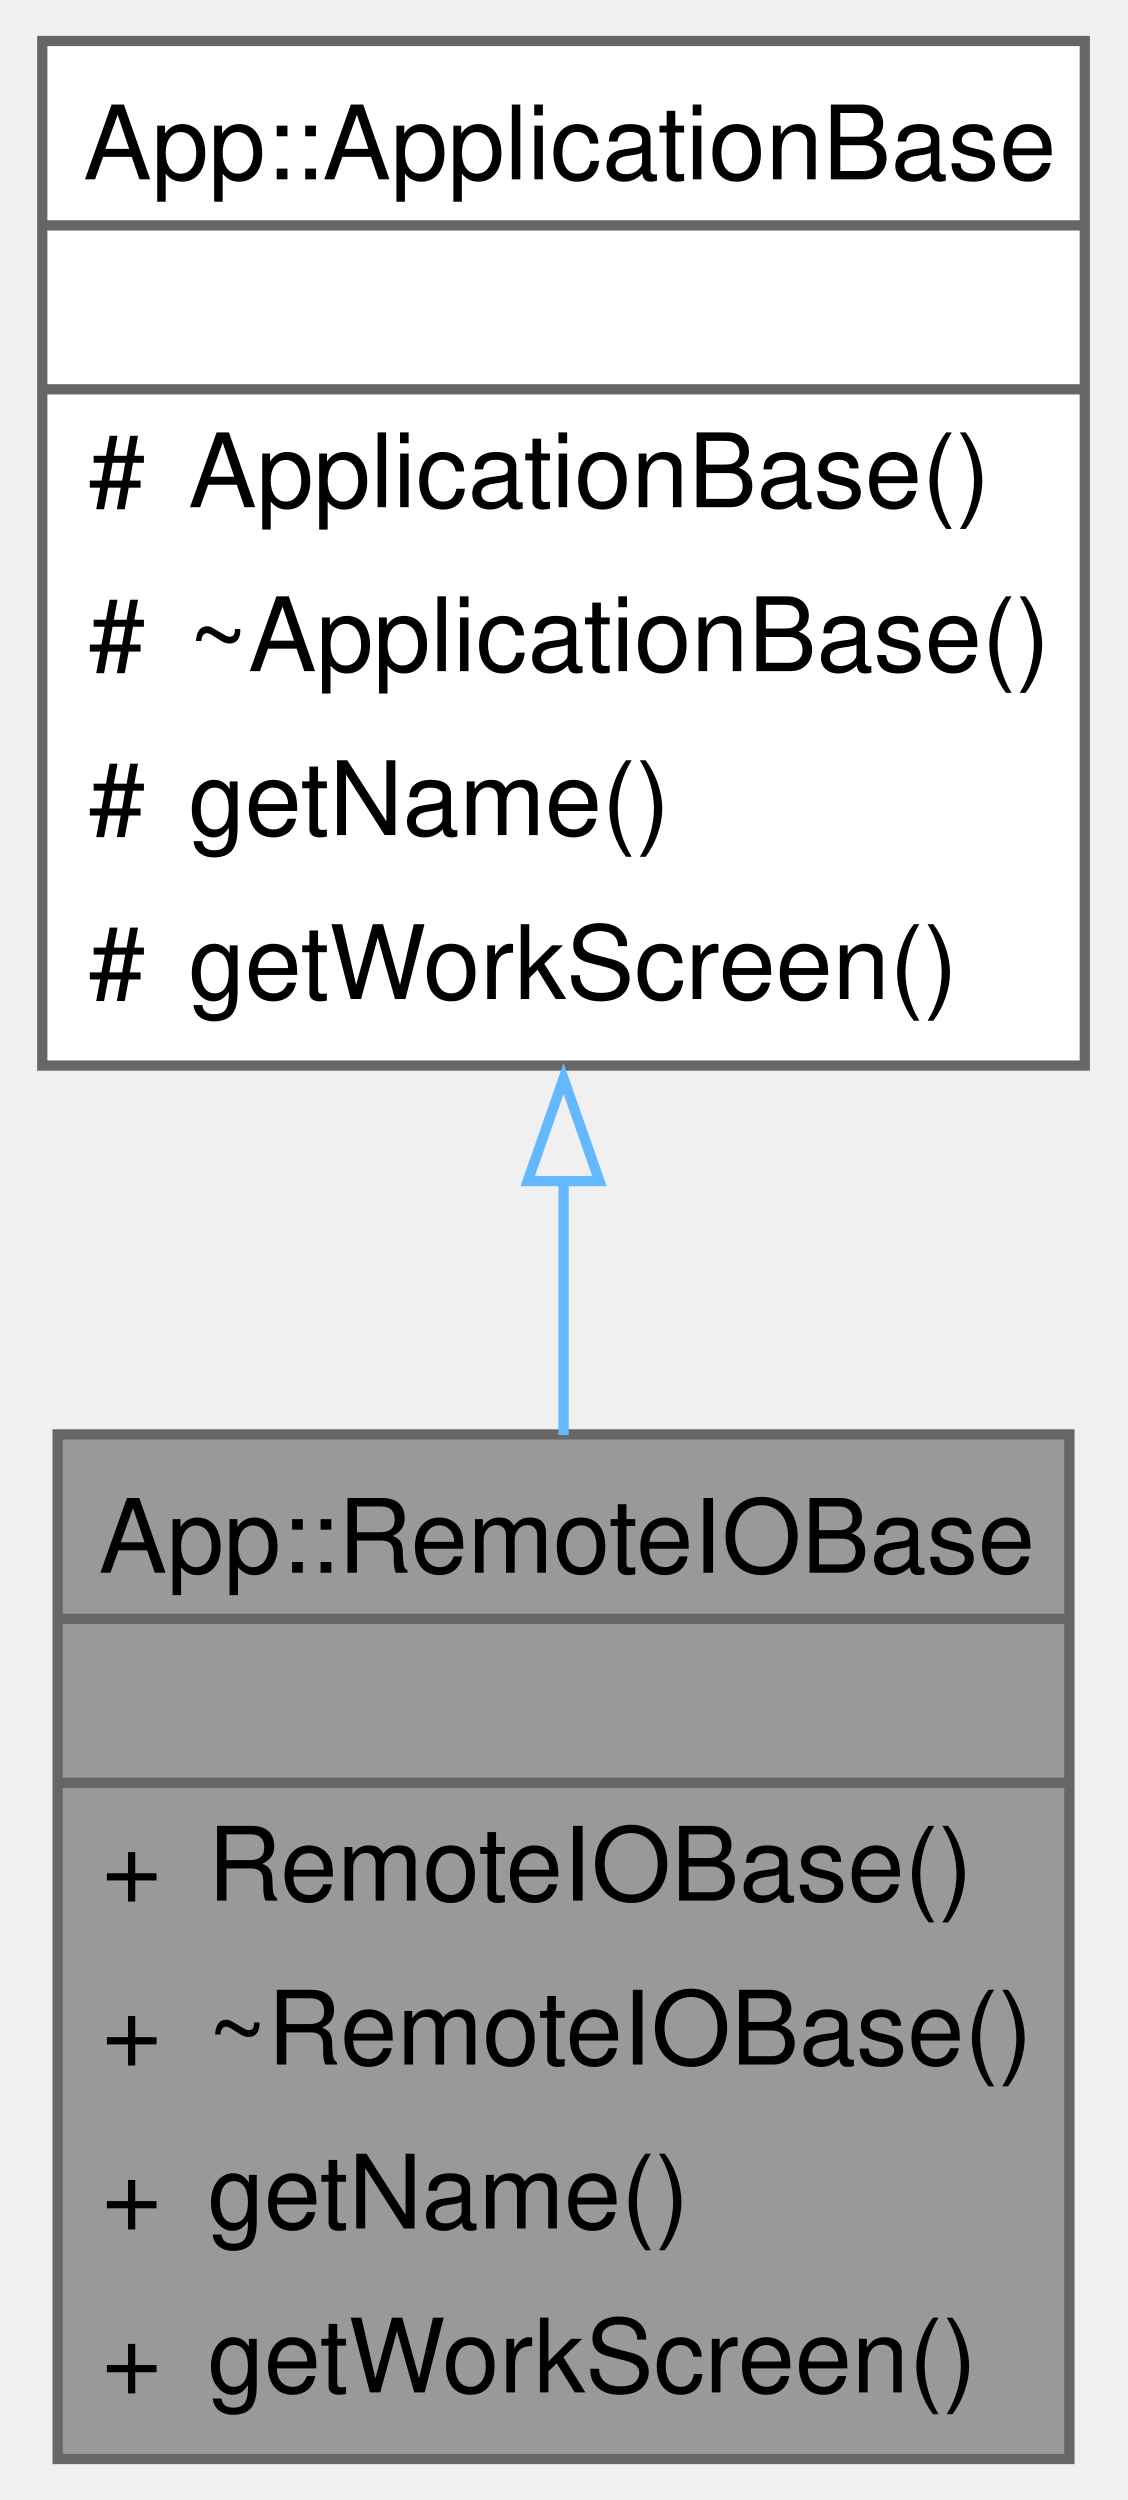
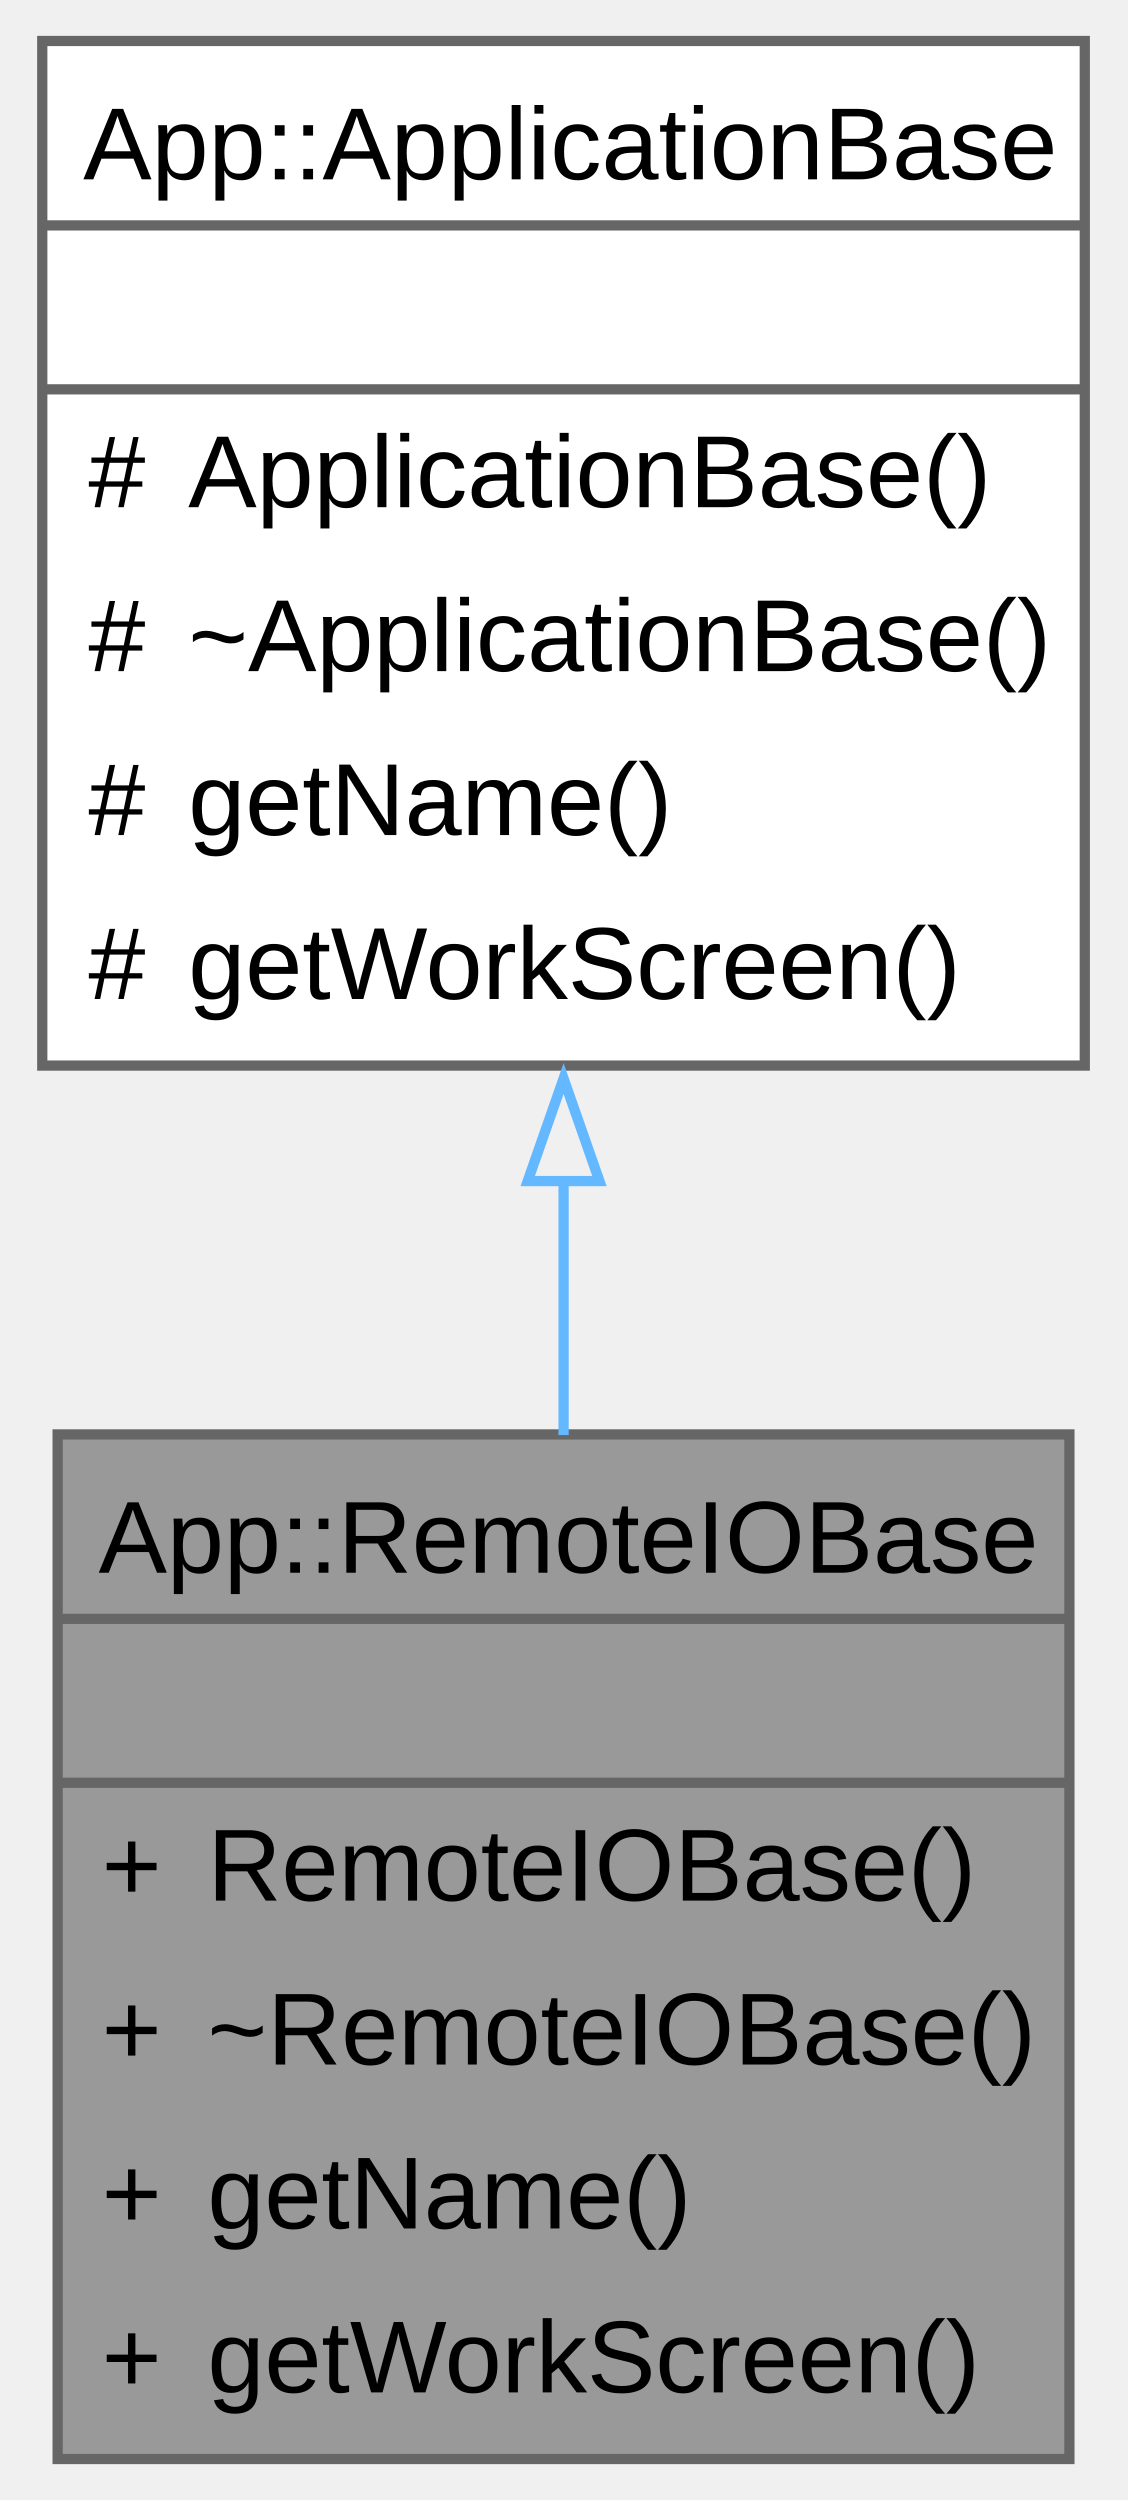
<svg xmlns="http://www.w3.org/2000/svg" xmlns:xlink="http://www.w3.org/1999/xlink" width="110pt" height="244pt" viewBox="0.00 0.00 109.75 244.00">
  <g id="graph0" class="graph" transform="scale(1 1) rotate(0) translate(4 240)">
    <g id="Node000001" class="node">
      <g id="a_Node000001">
        <a xlink:title="The RemoteIOBase class is responsible for managing remote I/O operations.">
          <polygon fill="#999999" stroke="none" points="100.25,-100 1.5,-100 1.5,0 100.25,0 100.25,-100" />
-           <text text-anchor="start" x="5.5" y="-86.5" font-family="Helvetica,sans-Serif" font-size="10.00">App::RemoteIOBase</text>
-           <text text-anchor="start" x="49.38" y="-70.5" font-family="Helvetica,sans-Serif" font-size="10.00"> </text>
-           <text text-anchor="start" x="5.81" y="-54.5" font-family="Helvetica,sans-Serif" font-size="10.00">+</text>
-           <text text-anchor="start" x="16.12" y="-54.5" font-family="Helvetica,sans-Serif" font-size="10.00">RemoteIOBase()</text>
-           <text text-anchor="start" x="5.81" y="-38.5" font-family="Helvetica,sans-Serif" font-size="10.00">+</text>
-           <text text-anchor="start" x="16.12" y="-38.5" font-family="Helvetica,sans-Serif" font-size="10.00">~RemoteIOBase()</text>
-           <text text-anchor="start" x="5.81" y="-22.5" font-family="Helvetica,sans-Serif" font-size="10.00">+</text>
-           <text text-anchor="start" x="16.12" y="-22.5" font-family="Helvetica,sans-Serif" font-size="10.00">getName()</text>
-           <text text-anchor="start" x="5.81" y="-6.5" font-family="Helvetica,sans-Serif" font-size="10.00">+</text>
-           <text text-anchor="start" x="16.12" y="-6.5" font-family="Helvetica,sans-Serif" font-size="10.00">getWorkScreen()</text>
+           <text text-anchor="start" x="5.5" y="-86.5" font-family="Arial" font-size="10.00">App::RemoteIOBase</text>
+           <text text-anchor="start" x="49.38" y="-70.5" font-family="Arial" font-size="10.00"> </text>
+           <text text-anchor="start" x="5.81" y="-54.5" font-family="Arial" font-size="10.00">+</text>
+           <text text-anchor="start" x="16.12" y="-54.5" font-family="Arial" font-size="10.00">RemoteIOBase()</text>
+           <text text-anchor="start" x="5.81" y="-38.5" font-family="Arial" font-size="10.00">+</text>
+           <text text-anchor="start" x="16.12" y="-38.5" font-family="Arial" font-size="10.00">~RemoteIOBase()</text>
+           <text text-anchor="start" x="5.81" y="-22.5" font-family="Arial" font-size="10.00">+</text>
+           <text text-anchor="start" x="16.12" y="-22.5" font-family="Arial" font-size="10.00">getName()</text>
+           <text text-anchor="start" x="5.81" y="-6.5" font-family="Arial" font-size="10.00">+</text>
+           <text text-anchor="start" x="16.12" y="-6.5" font-family="Arial" font-size="10.00">getWorkScreen()</text>
          <polygon fill="#666666" stroke="#666666" points="1.5,-82 1.5,-82 100.25,-82 100.25,-82 1.5,-82" />
          <polygon fill="#666666" stroke="#666666" points="1.5,-66 1.5,-66 100.25,-66 100.25,-66 1.5,-66" />
          <polygon fill="none" stroke="#666666" points="1.5,0 1.5,-100 100.25,-100 100.25,0 1.5,0" />
        </a>
      </g>
    </g>
    <g id="Node000002" class="node">
      <g id="a_Node000002">
        <a xlink:href="../../d1/da8/a00230.html" target="_top" xlink:title="Base class for application components.">
          <polygon fill="white" stroke="none" points="101.75,-236 0,-236 0,-136 101.75,-136 101.75,-236" />
-           <text text-anchor="start" x="4" y="-222.5" font-family="Helvetica,sans-Serif" font-size="10.00">App::ApplicationBase</text>
-           <text text-anchor="start" x="49.38" y="-206.5" font-family="Helvetica,sans-Serif" font-size="10.00"> </text>
-           <text text-anchor="start" x="4.5" y="-190.5" font-family="Helvetica,sans-Serif" font-size="10.00">#</text>
-           <text text-anchor="start" x="14.25" y="-190.5" font-family="Helvetica,sans-Serif" font-size="10.00">ApplicationBase()</text>
-           <text text-anchor="start" x="4.5" y="-174.5" font-family="Helvetica,sans-Serif" font-size="10.00">#</text>
-           <text text-anchor="start" x="14.25" y="-174.5" font-family="Helvetica,sans-Serif" font-size="10.00">~ApplicationBase()</text>
-           <text text-anchor="start" x="4.5" y="-158.5" font-family="Helvetica,sans-Serif" font-size="10.00">#</text>
-           <text text-anchor="start" x="14.25" y="-158.5" font-family="Helvetica,sans-Serif" font-size="10.00">getName()</text>
-           <text text-anchor="start" x="4.5" y="-142.5" font-family="Helvetica,sans-Serif" font-size="10.00">#</text>
-           <text text-anchor="start" x="14.25" y="-142.5" font-family="Helvetica,sans-Serif" font-size="10.00">getWorkScreen()</text>
+           <text text-anchor="start" x="4" y="-222.5" font-family="Arial" font-size="10.00">App::ApplicationBase</text>
+           <text text-anchor="start" x="49.38" y="-206.5" font-family="Arial" font-size="10.00"> </text>
+           <text text-anchor="start" x="4.5" y="-190.5" font-family="Arial" font-size="10.00">#</text>
+           <text text-anchor="start" x="14.25" y="-190.5" font-family="Arial" font-size="10.00">ApplicationBase()</text>
+           <text text-anchor="start" x="4.5" y="-174.5" font-family="Arial" font-size="10.00">#</text>
+           <text text-anchor="start" x="14.25" y="-174.5" font-family="Arial" font-size="10.00">~ApplicationBase()</text>
+           <text text-anchor="start" x="4.5" y="-158.5" font-family="Arial" font-size="10.00">#</text>
+           <text text-anchor="start" x="14.25" y="-158.5" font-family="Arial" font-size="10.00">getName()</text>
+           <text text-anchor="start" x="4.5" y="-142.5" font-family="Arial" font-size="10.00">#</text>
+           <text text-anchor="start" x="14.25" y="-142.5" font-family="Arial" font-size="10.00">getWorkScreen()</text>
          <polygon fill="#666666" stroke="#666666" points="0,-218 0,-218 101.75,-218 101.75,-218 0,-218" />
          <polygon fill="#666666" stroke="#666666" points="0,-202 0,-202 101.75,-202 101.75,-202 0,-202" />
          <polygon fill="none" stroke="#666666" points="0,-136 0,-236 101.75,-236 101.75,-136 0,-136" />
        </a>
      </g>
    </g>
    <g id="edge1_Node000001_Node000002" class="edge">
      <g id="a_edge1_Node000001_Node000002">
        <a xlink:title=" ">
          <path fill="none" stroke="#63b8ff" d="M50.88,-124.97C50.88,-116.6 50.88,-108.08 50.88,-99.94" />
          <polygon fill="none" stroke="#63b8ff" points="47.38,-124.73 50.88,-134.73 54.38,-124.73 47.38,-124.73" />
        </a>
      </g>
    </g>
  </g>
</svg>
